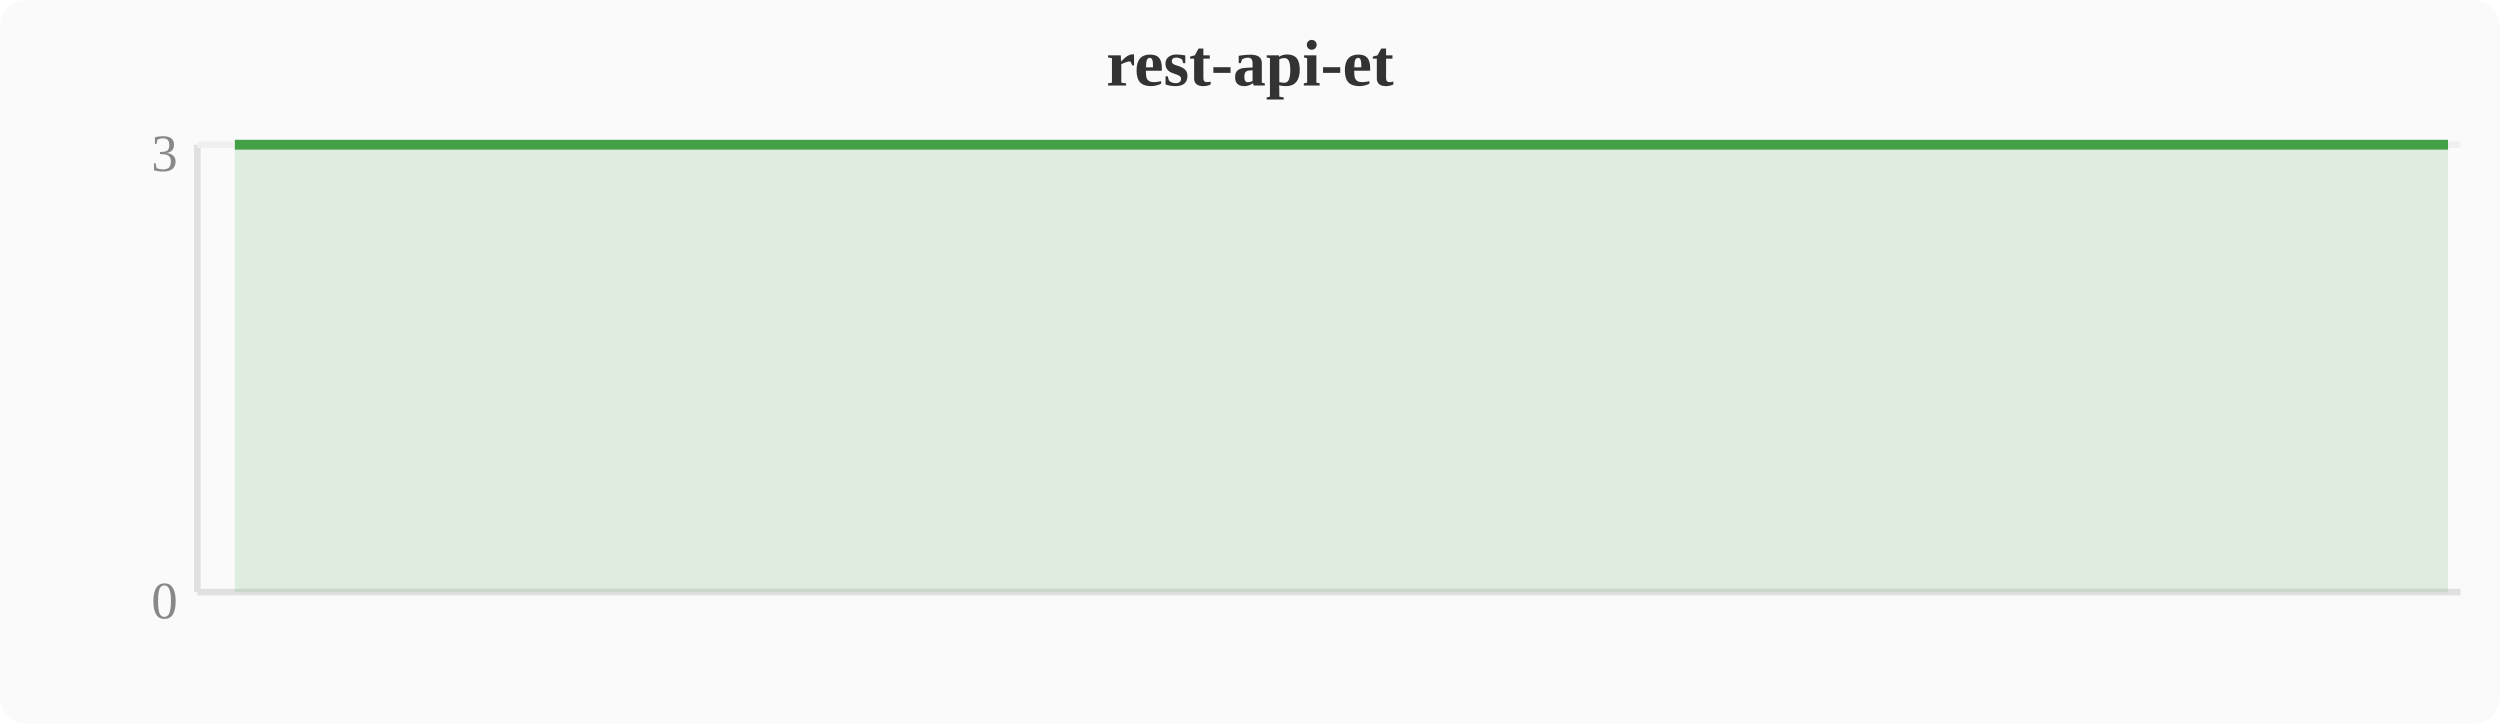
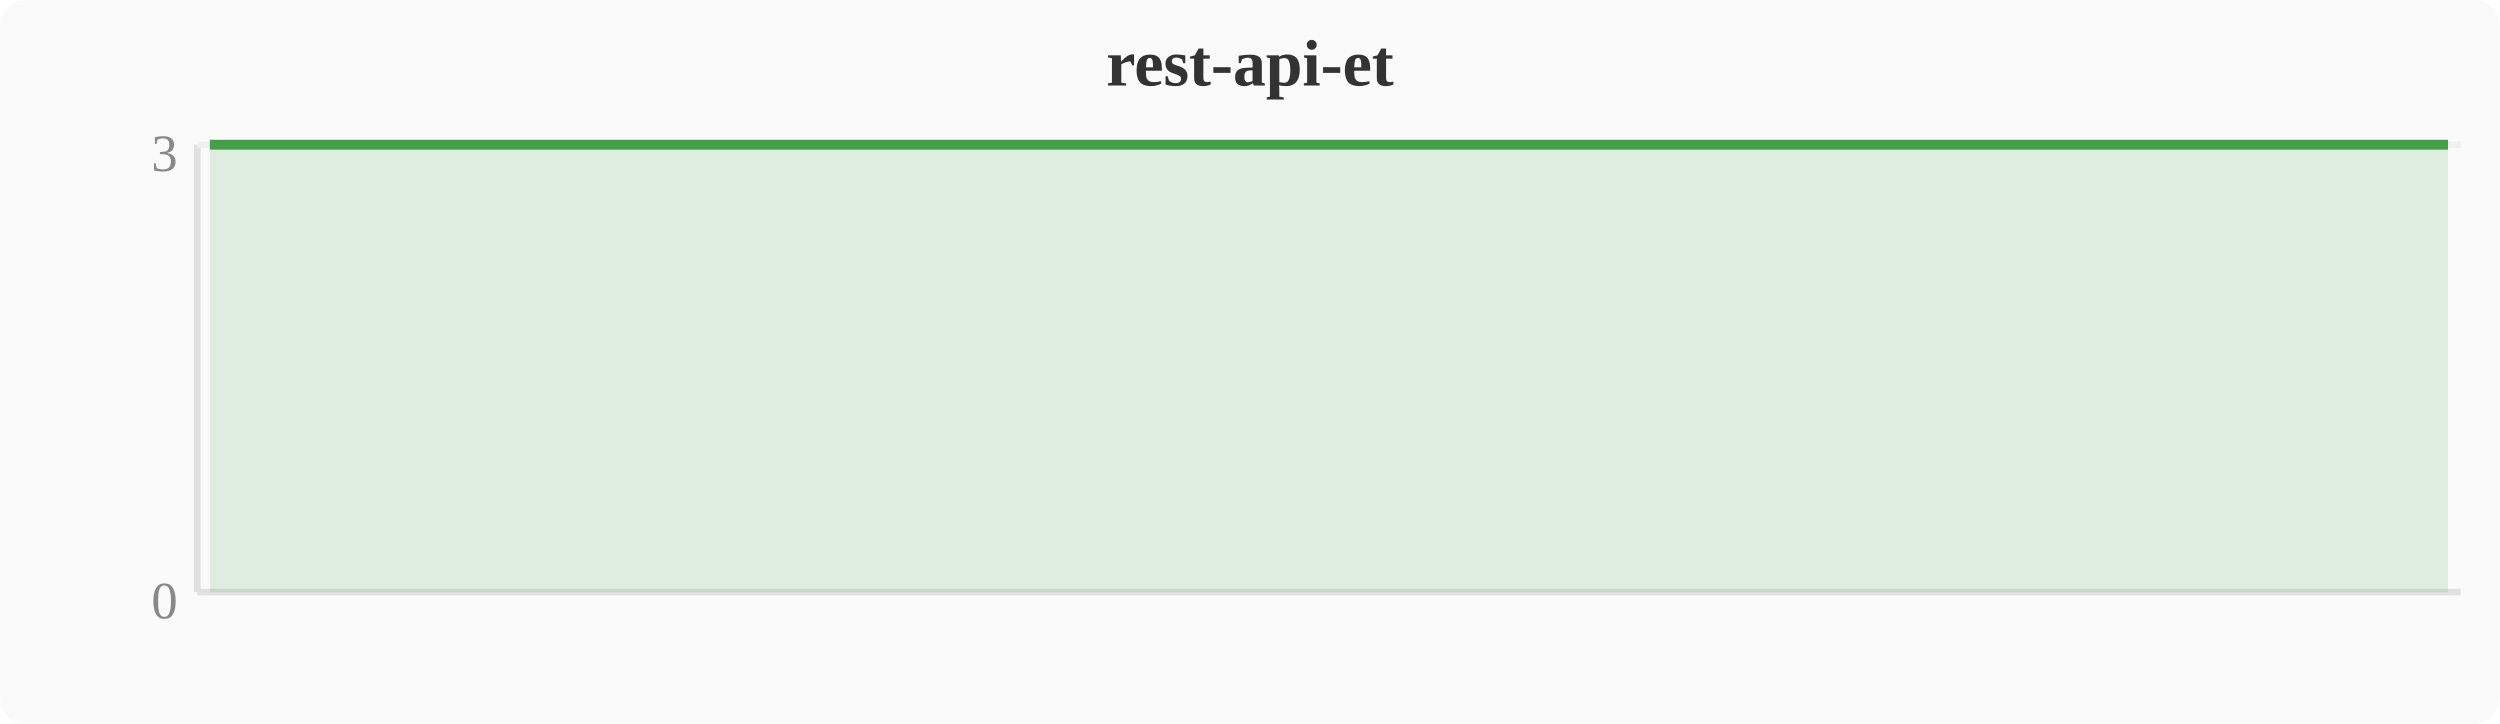
<svg xmlns="http://www.w3.org/2000/svg" width="380" height="110" viewBox="0 0 380 110">
  <rect width="380" height="110" fill="#fafafa" rx="4" />
  <text x="190" y="13" text-anchor="middle" font-size="10" font-weight="bold" fill="#333">rest-api-et</text>
  <line x1="30" y1="22" x2="30" y2="90" stroke="#e0e0e0" stroke-width="1" />
  <line x1="30" y1="90" x2="374" y2="90" stroke="#e0e0e0" stroke-width="1" />
  <line x1="30" y1="22" x2="374" y2="22" stroke="#f0f0f0" stroke-width="1" />
  <text x="27" y="94" text-anchor="end" font-size="8" fill="#888">0</text>
  <text x="27" y="26" text-anchor="end" font-size="8" fill="#888">3</text>
-   <polygon points="35.7,22.0 39.6,22.0 43.4,22.0 47.2,22.0 51.0,22.0 54.8,22.0 58.7,22.0 62.5,22.0 66.3,22.0 70.1,22.0 74.0,22.0 77.8,22.0 81.6,22.0 85.4,22.0 89.2,22.0 93.1,22.0 96.9,22.0 100.7,22.0 104.5,22.0 108.4,22.0 112.2,22.0 116.0,22.0 119.8,22.0 123.6,22.0 127.5,22.0 131.3,22.0 135.1,22.0 138.9,22.0 142.8,22.0 146.6,22.0 150.4,22.0 154.2,22.0 158.0,22.0 161.9,22.0 165.7,22.0 169.5,22.0 173.3,22.0 177.2,22.0 181.0,22.0 184.8,22.0 188.6,22.0 192.4,22.0 196.3,22.0 200.1,22.0 203.9,22.0 207.7,22.0 211.6,22.0 215.4,22.0 219.2,22.0 223.0,22.0 226.8,22.0 230.7,22.0 234.5,22.0 238.3,22.0 242.1,22.0 246.0,22.0 249.8,22.0 253.6,22.0 257.4,22.0 261.2,22.0 265.1,22.0 268.9,22.0 272.7,22.0 276.5,22.0 280.4,22.0 284.2,22.0 288.0,22.0 291.8,22.0 295.6,22.0 299.5,22.0 303.3,22.0 307.1,22.0 310.9,22.0 314.8,22.0 318.6,22.0 322.4,22.0 326.2,22.0 330.0,22.0 333.9,22.0 337.7,22.0 341.5,22.0 345.3,22.0 349.2,22.0 353.0,22.0 356.8,22.0 360.6,22.0 364.4,22.0 368.3,22.0 372.1,22.0 372.1,90 35.7,90" fill="#43a047" opacity="0.15" />
-   <polyline points="35.7,22.0 39.6,22.0 43.4,22.0 47.2,22.0 51.0,22.0 54.8,22.0 58.7,22.0 62.5,22.0 66.3,22.0 70.1,22.0 74.0,22.0 77.8,22.0 81.6,22.0 85.4,22.0 89.2,22.0 93.1,22.0 96.9,22.0 100.7,22.0 104.5,22.0 108.4,22.0 112.2,22.0 116.0,22.0 119.8,22.0 123.6,22.0 127.5,22.0 131.3,22.0 135.1,22.0 138.9,22.0 142.8,22.0 146.6,22.0 150.4,22.0 154.2,22.0 158.0,22.0 161.9,22.0 165.7,22.0 169.5,22.0 173.3,22.0 177.2,22.0 181.0,22.0 184.8,22.0 188.6,22.0 192.4,22.0 196.3,22.0 200.1,22.0 203.9,22.0 207.7,22.0 211.6,22.0 215.4,22.0 219.2,22.0 223.0,22.0 226.8,22.0 230.7,22.0 234.5,22.0 238.3,22.0 242.1,22.0 246.0,22.0 249.8,22.0 253.6,22.0 257.4,22.0 261.2,22.0 265.1,22.0 268.9,22.0 272.7,22.0 276.5,22.0 280.4,22.0 284.2,22.0 288.0,22.0 291.8,22.0 295.6,22.0 299.5,22.0 303.3,22.0 307.1,22.0 310.9,22.0 314.8,22.0 318.6,22.0 322.4,22.0 326.2,22.0 330.0,22.0 333.9,22.0 337.7,22.0 341.5,22.0 345.3,22.0 349.2,22.0 353.0,22.0 356.8,22.0 360.6,22.0 364.4,22.0 368.3,22.0 372.1,22.0" fill="none" stroke="#43a047" stroke-width="1.5" stroke-linejoin="round" />
+   <polygon points="31.9,22.0 35.7,22.0 39.6,22.0 43.4,22.0 47.2,22.0 51.0,22.0 54.8,22.0 58.7,22.0 62.5,22.0 66.3,22.0 70.1,22.0 74.0,22.0 77.8,22.0 81.6,22.0 85.4,22.0 89.2,22.0 93.1,22.0 96.9,22.0 100.7,22.0 104.5,22.0 108.4,22.0 112.2,22.0 116.0,22.0 119.8,22.0 123.6,22.0 127.5,22.0 131.3,22.0 135.1,22.0 138.9,22.0 142.8,22.0 146.6,22.0 150.4,22.0 154.2,22.0 158.0,22.0 161.9,22.0 165.7,22.0 169.5,22.0 173.3,22.0 177.2,22.0 181.0,22.0 184.8,22.0 188.6,22.0 192.4,22.0 196.3,22.0 200.1,22.0 203.9,22.0 207.7,22.0 211.6,22.0 215.4,22.0 219.2,22.0 223.0,22.0 226.8,22.0 230.7,22.0 234.5,22.0 238.3,22.0 242.1,22.0 246.0,22.0 249.8,22.0 253.6,22.0 257.4,22.0 261.2,22.0 265.1,22.0 268.9,22.0 272.7,22.0 276.5,22.0 280.4,22.0 284.2,22.0 288.0,22.0 291.8,22.0 295.6,22.0 299.5,22.0 303.3,22.0 307.1,22.0 310.9,22.0 314.8,22.0 318.6,22.0 322.4,22.0 326.2,22.0 330.0,22.0 333.9,22.0 337.7,22.0 341.5,22.0 345.3,22.0 349.2,22.0 353.0,22.0 356.8,22.0 360.6,22.0 364.4,22.0 368.3,22.0 372.1,22.0 372.1,90 31.9,90" fill="#43a047" opacity="0.15" />
+   <polyline points="31.9,22.0 35.7,22.0 39.6,22.0 43.4,22.0 47.2,22.0 51.0,22.0 54.8,22.0 58.7,22.0 62.5,22.0 66.3,22.0 70.1,22.0 74.0,22.0 77.8,22.0 81.6,22.0 85.4,22.0 89.2,22.0 93.1,22.0 96.9,22.0 100.7,22.0 104.5,22.0 108.4,22.0 112.2,22.0 116.0,22.0 119.8,22.0 123.6,22.0 127.5,22.0 131.3,22.0 135.1,22.0 138.9,22.0 142.8,22.0 146.6,22.0 150.4,22.0 154.2,22.0 158.0,22.0 161.9,22.0 165.7,22.0 169.5,22.0 173.3,22.0 177.2,22.0 181.0,22.0 184.8,22.0 188.6,22.0 192.4,22.0 196.3,22.0 200.1,22.0 203.9,22.0 207.7,22.0 211.6,22.0 215.4,22.0 219.2,22.0 223.0,22.0 226.8,22.0 230.7,22.0 234.5,22.0 238.3,22.0 242.1,22.0 246.0,22.0 249.8,22.0 253.6,22.0 257.4,22.0 261.2,22.0 265.1,22.0 268.9,22.0 272.7,22.0 276.5,22.0 280.4,22.0 284.2,22.0 288.0,22.0 291.8,22.0 295.6,22.0 299.5,22.0 303.3,22.0 307.1,22.0 310.9,22.0 314.8,22.0 318.6,22.0 322.4,22.0 326.2,22.0 330.0,22.0 333.9,22.0 337.7,22.0 341.5,22.0 345.3,22.0 349.2,22.0 353.0,22.0 356.8,22.0 360.6,22.0 364.4,22.0 368.3,22.0 372.1,22.0" fill="none" stroke="#43a047" stroke-width="1.5" stroke-linejoin="round" />
</svg>
